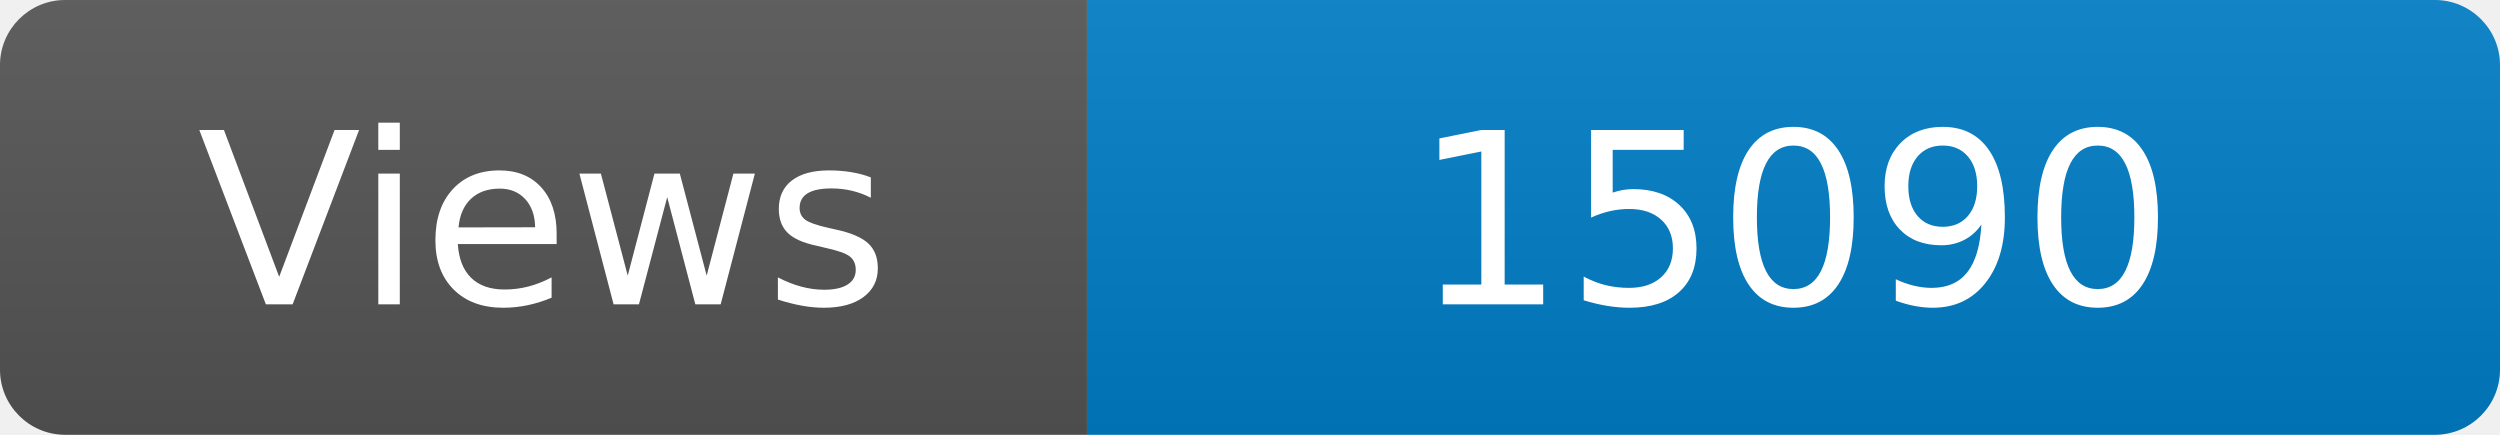
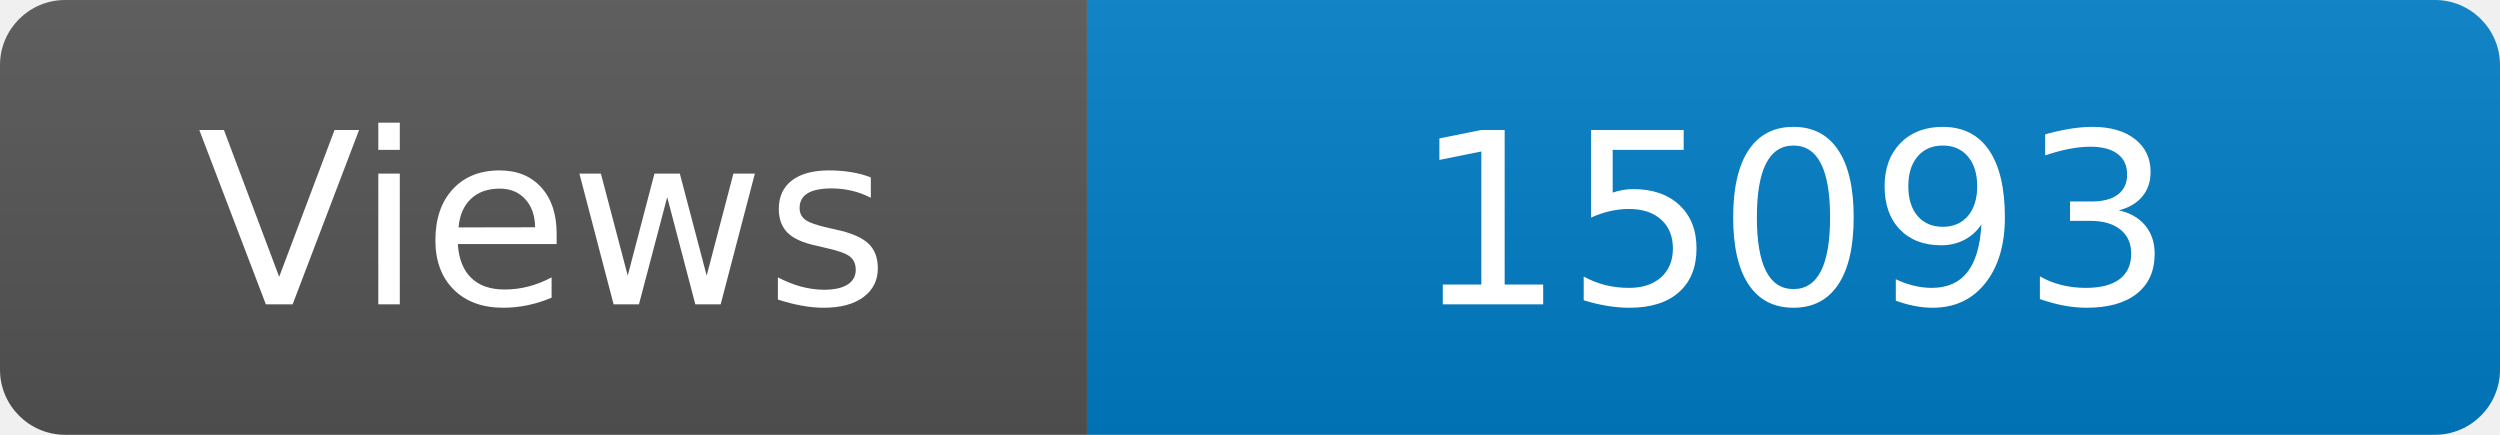
<svg xmlns="http://www.w3.org/2000/svg" width="115" height="20" role="img" aria-label="Maintained?: yes">
  <linearGradient id="s" x2="0" y2="100%">
    <stop offset="0" stop-color="#bbb" stop-opacity=".1" />
    <stop offset="1" stop-opacity=".1" />
  </linearGradient>
  <clipPath id="r">
    <rect width="115" height="20" rx="3" fill="#fff" />
  </clipPath>
  <g clip-path="url(#r)">
    <rect width="50" height="20" fill="#555" />
    <rect x="50" width="160" height="20" fill="#007ec6" />
    <rect width="115" height="20" fill="url(#s)" />
  </g>
  <g fill="#fff" text-anchor="middle" font-family="Verdana,Geneva,DejaVu Sans,sans-serif" font-size="110">
    <text x="250" y="140" transform="scale(.1)" fill="#fff">Views</text>
-     <text x="825" y="140" transform="scale(.1)" fill="#fff">15090</text>
+     <text x="825" y="140" transform="scale(.1)" fill="#fff">15093</text>
  </g>
</svg>
